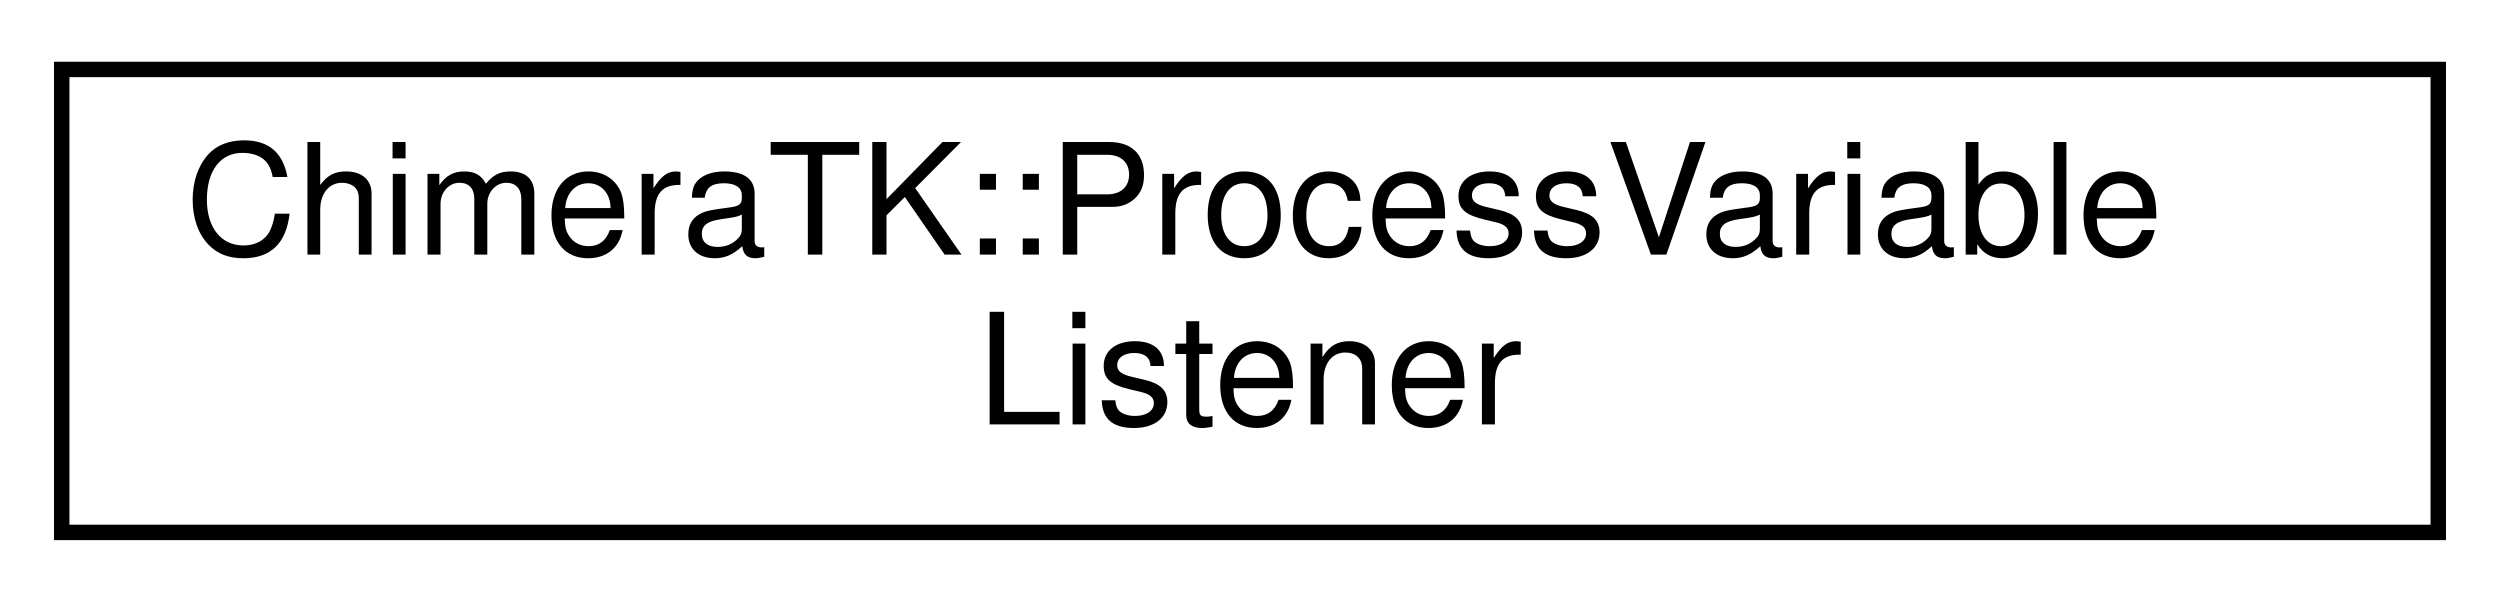
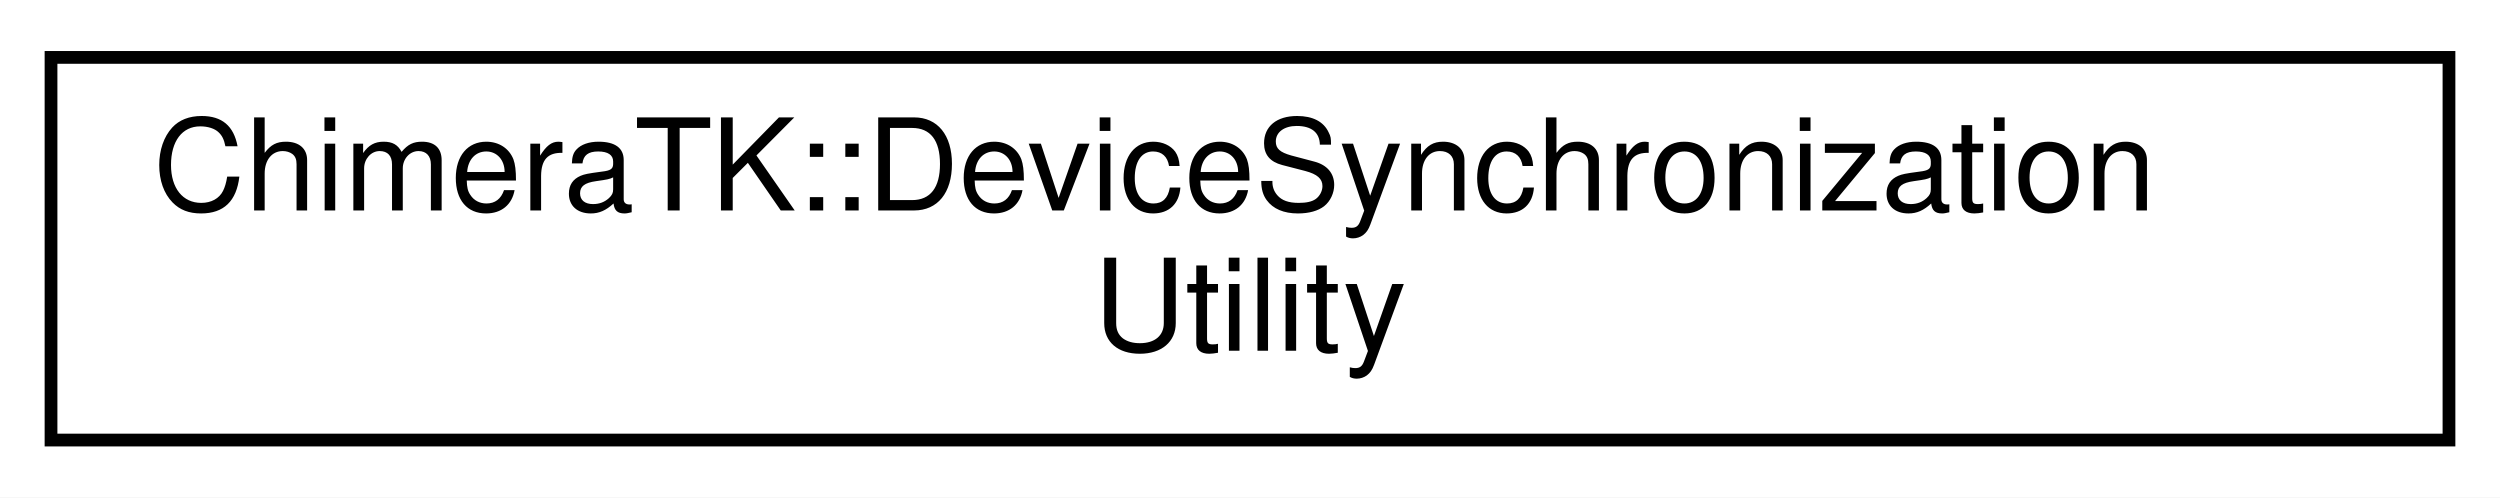
- <svg xmlns="http://www.w3.org/2000/svg" xmlns:xlink="http://www.w3.org/1999/xlink" width="162pt" height="39pt" viewBox="0.00 0.00 162.00 39.00">
+ <svg xmlns="http://www.w3.org/2000/svg" xmlns:xlink="http://www.w3.org/1999/xlink" width="196pt" height="39pt" viewBox="0.00 0.00 196.00 39.00">
  <g id="graph0" class="graph" transform="scale(1 1) rotate(0) translate(4 35)">
-     <polygon fill="#ffffff" stroke="transparent" points="-4,4 -4,-35 158,-35 158,4 -4,4" />
+     <polygon fill="#ffffff" stroke="transparent" points="-4,4 -4,-35 192,-35 192,4 -4,4" />
    <g id="node1" class="node">
      <g id="a_node1">
-         <a xlink:href="class_chimera_t_k_1_1_process_variable_listener.html" target="_top" xlink:title="Listener receiving event notifications for a process variable. ">
-           <polygon fill="#ffffff" stroke="#000000" points="0,-.5 0,-30.5 154,-30.5 154,-.5 0,-.5" />
-           <text text-anchor="start" x="8" y="-18.5" font-family="Helvetica,sans-Serif" font-size="10.00" fill="#000000">ChimeraTK::ProcessVariable</text>
-           <text text-anchor="middle" x="77" y="-7.5" font-family="Helvetica,sans-Serif" font-size="10.00" fill="#000000">Listener</text>
+         <a xlink:href="class_chimera_t_k_1_1_device_synchronization_utility.html" target="_top" xlink:title="Utility class for synchronizing process variables on the device side. ">
+           <polygon fill="#ffffff" stroke="#000000" points="0,-.5 0,-30.5 188,-30.5 188,-.5 0,-.5" />
+           <text text-anchor="start" x="8" y="-18.5" font-family="Helvetica,sans-Serif" font-size="10.00" fill="#000000">ChimeraTK::DeviceSynchronization</text>
+           <text text-anchor="middle" x="94" y="-7.5" font-family="Helvetica,sans-Serif" font-size="10.00" fill="#000000">Utility</text>
        </a>
      </g>
    </g>
  </g>
</svg>
